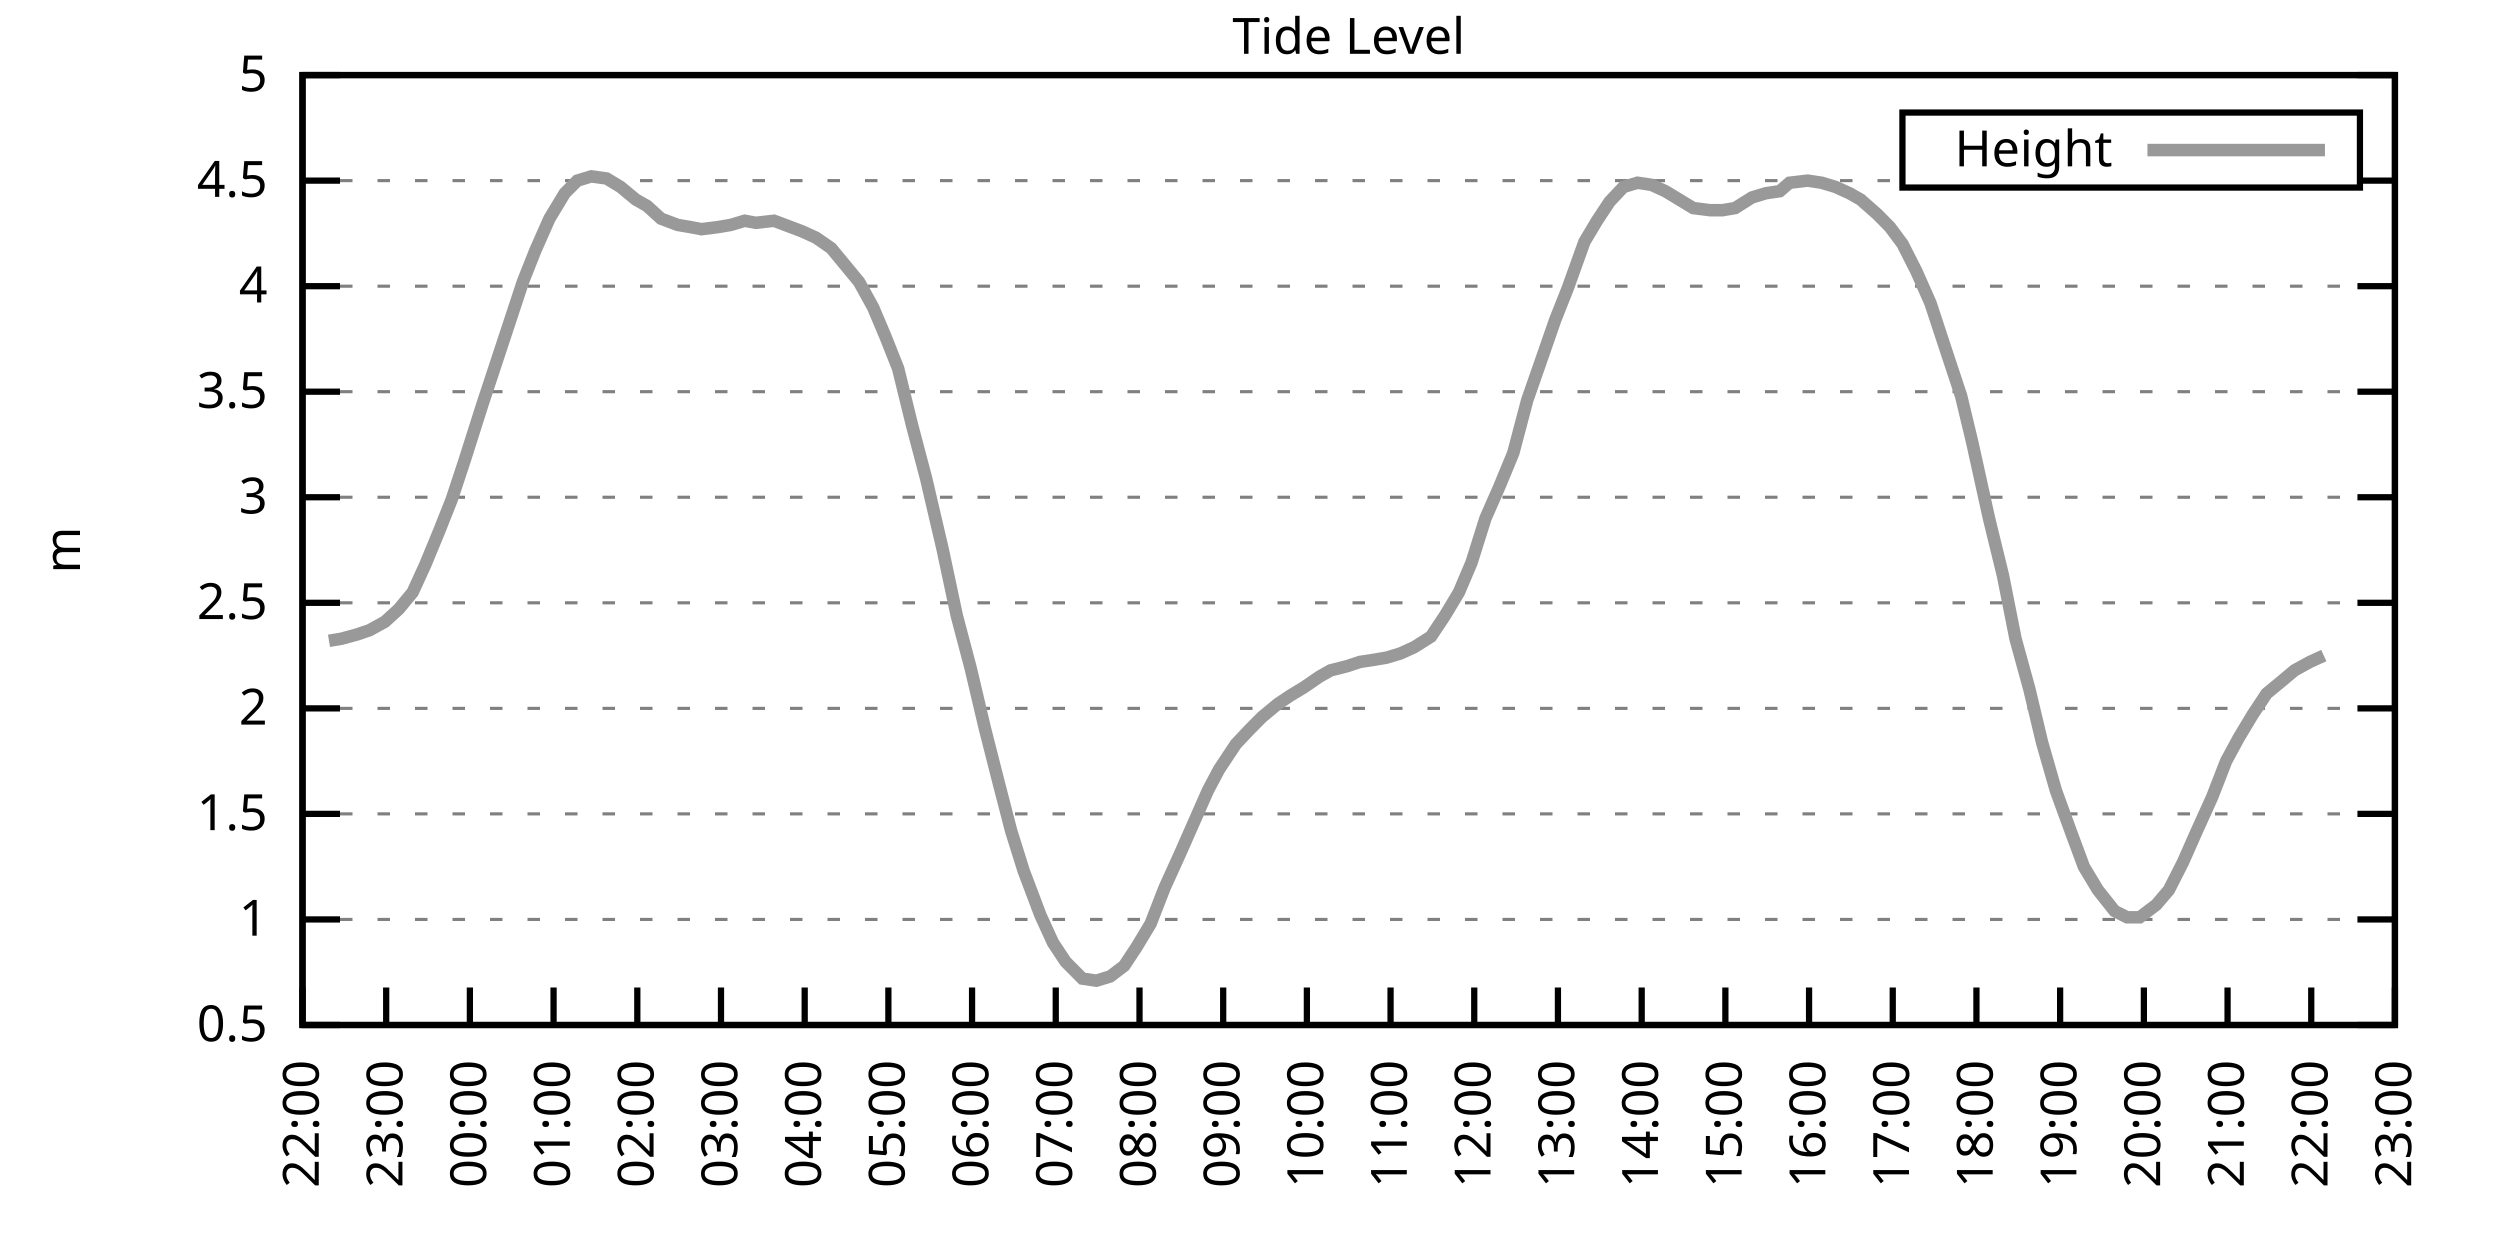
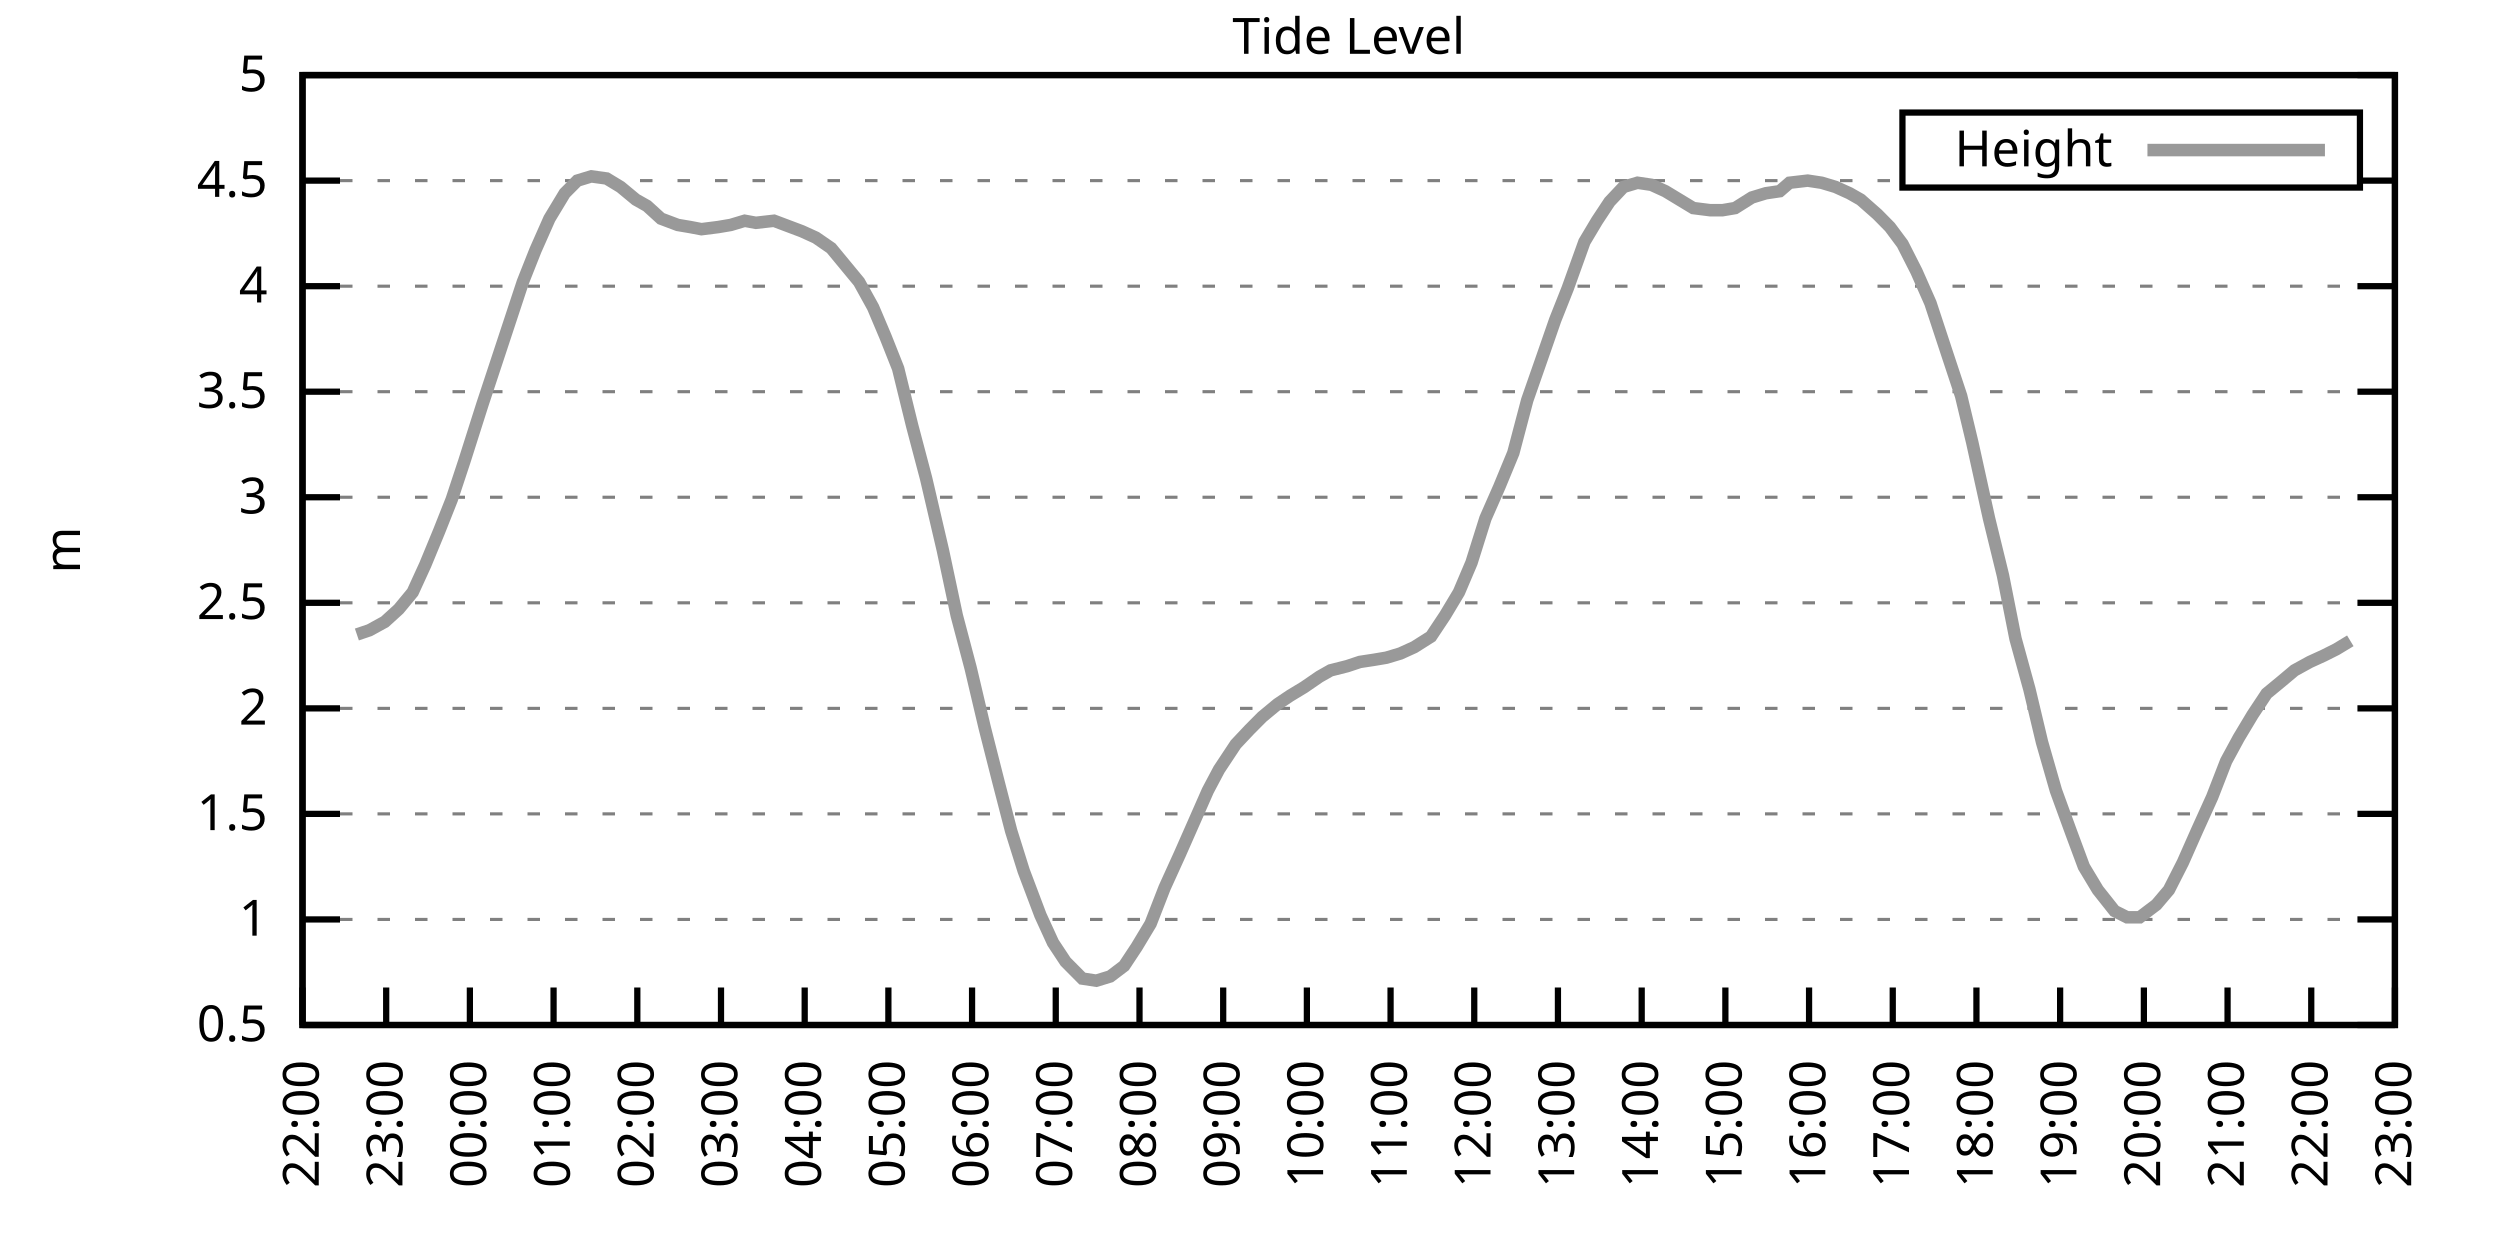
<svg xmlns="http://www.w3.org/2000/svg" xmlns:xlink="http://www.w3.org/1999/xlink" width="400" height="200" viewBox="0 0 400 200">
  <g id="gnuplot_canvas">
    <rect x="0" y="0" width="400" height="200" fill="none" />
    <defs>
      <circle id="gpDot" r="0.5" stroke-width="0.5" stroke="currentColor" />
      <path id="gpPt0" stroke-width="0.333" stroke="currentColor" d="M-1,0 h2 M0,-1 v2" />
      <path id="gpPt1" stroke-width="0.333" stroke="currentColor" d="M-1,-1 L1,1 M1,-1 L-1,1" />
      <path id="gpPt2" stroke-width="0.333" stroke="currentColor" d="M-1,0 L1,0 M0,-1 L0,1 M-1,-1 L1,1 M-1,1 L1,-1" />
      <rect id="gpPt3" stroke-width="0.333" stroke="currentColor" x="-1" y="-1" width="2" height="2" />
      <rect id="gpPt4" stroke-width="0.333" stroke="currentColor" fill="currentColor" x="-1" y="-1" width="2" height="2" />
      <circle id="gpPt5" stroke-width="0.333" stroke="currentColor" cx="0" cy="0" r="1" />
      <use xlink:href="#gpPt5" id="gpPt6" fill="currentColor" stroke="none" />
      <path id="gpPt7" stroke-width="0.333" stroke="currentColor" d="M0,-1.33 L-1.33,0.67 L1.33,0.67 z" />
      <use xlink:href="#gpPt7" id="gpPt8" fill="currentColor" stroke="none" />
      <use xlink:href="#gpPt7" id="gpPt9" stroke="currentColor" transform="rotate(180)" />
      <use xlink:href="#gpPt9" id="gpPt10" fill="currentColor" stroke="none" />
      <use xlink:href="#gpPt3" id="gpPt11" stroke="currentColor" transform="rotate(45)" />
      <use xlink:href="#gpPt11" id="gpPt12" fill="currentColor" stroke="none" />
      <path id="gpPt13" stroke-width="0.333" stroke="currentColor" d="M0,1.330 L1.265,0.411 L0.782,-1.067 L-0.782,-1.076 L-1.265,0.411 z" />
      <use xlink:href="#gpPt13" id="gpPt14" fill="currentColor" stroke="none" />
      <filter id="textbox" filterUnits="objectBoundingBox" x="0" y="0" height="1" width="1">
        <feFlood flood-color="white" flood-opacity="1" result="bgnd" />
        <feComposite in="SourceGraphic" in2="bgnd" operator="atop" />
      </filter>
      <filter id="greybox" filterUnits="objectBoundingBox" x="0" y="0" height="1" width="1">
        <feFlood flood-color="lightgrey" flood-opacity="1" result="grey" />
        <feComposite in="SourceGraphic" in2="grey" operator="atop" />
      </filter>
    </defs>
    <g fill="none" color="white" stroke="currentColor" stroke-width="1.00" stroke-linecap="butt" stroke-linejoin="miter">
</g>
    <g fill="none" color="black" stroke="currentColor" stroke-width="1.00" stroke-linecap="butt" stroke-linejoin="miter">
      <g stroke="none" shape-rendering="crispEdges">
        <polygon fill="rgb(255, 255, 255)" points="48.40,164.00 383.18,164.00 383.18,12.02 48.40,12.02 " />
      </g>
    </g>
    <g fill="none" color="black" stroke="currentColor" stroke-width="1.00" stroke-linecap="butt" stroke-linejoin="miter">
</g>
    <g fill="none" color="black" stroke="black" stroke-width="0.50" stroke-linecap="butt" stroke-linejoin="miter">
</g>
    <g fill="none" color="gray" stroke="currentColor" stroke-width="0.50" stroke-linecap="butt" stroke-linejoin="miter">
      <path stroke="gray" stroke-dasharray="2,4" class="gridline" d="M48.40,164.00 L383.19,164.00  " />
    </g>
    <g fill="none" color="gray" stroke="gray" stroke-width="1.00" stroke-linecap="butt" stroke-linejoin="miter">
</g>
    <g fill="none" color="black" stroke="currentColor" stroke-width="1.00" stroke-linecap="butt" stroke-linejoin="miter">
      <path stroke="black" d="M48.40,164.00 L54.40,164.00 M383.19,164.00 L377.19,164.00  " />
      <g transform="translate(42.80,166.60)" stroke="none" fill="black" font-family="Sans" font-size="8.00" text-anchor="end">
        <text>
          <tspan font-family="Sans"> 0.5</tspan>
        </text>
      </g>
    </g>
    <g fill="none" color="black" stroke="currentColor" stroke-width="1.00" stroke-linecap="butt" stroke-linejoin="miter">
</g>
    <g fill="none" color="black" stroke="black" stroke-width="0.50" stroke-linecap="butt" stroke-linejoin="miter">
</g>
    <g fill="none" color="gray" stroke="currentColor" stroke-width="0.50" stroke-linecap="butt" stroke-linejoin="miter">
      <path stroke="gray" stroke-dasharray="2,4" class="gridline" d="M48.40,147.11 L383.19,147.11  " />
    </g>
    <g fill="none" color="gray" stroke="gray" stroke-width="1.00" stroke-linecap="butt" stroke-linejoin="miter">
</g>
    <g fill="none" color="black" stroke="currentColor" stroke-width="1.00" stroke-linecap="butt" stroke-linejoin="miter">
      <path stroke="black" d="M48.40,147.11 L54.40,147.11 M383.19,147.11 L377.19,147.11  " />
      <g transform="translate(42.80,149.71)" stroke="none" fill="black" font-family="Sans" font-size="8.00" text-anchor="end">
        <text>
          <tspan font-family="Sans"> 1</tspan>
        </text>
      </g>
    </g>
    <g fill="none" color="black" stroke="currentColor" stroke-width="1.00" stroke-linecap="butt" stroke-linejoin="miter">
</g>
    <g fill="none" color="black" stroke="black" stroke-width="0.50" stroke-linecap="butt" stroke-linejoin="miter">
</g>
    <g fill="none" color="gray" stroke="currentColor" stroke-width="0.50" stroke-linecap="butt" stroke-linejoin="miter">
      <path stroke="gray" stroke-dasharray="2,4" class="gridline" d="M48.40,130.22 L383.19,130.22  " />
    </g>
    <g fill="none" color="gray" stroke="gray" stroke-width="1.00" stroke-linecap="butt" stroke-linejoin="miter">
</g>
    <g fill="none" color="black" stroke="currentColor" stroke-width="1.00" stroke-linecap="butt" stroke-linejoin="miter">
      <path stroke="black" d="M48.40,130.22 L54.40,130.22 M383.19,130.22 L377.19,130.22  " />
      <g transform="translate(42.80,132.82)" stroke="none" fill="black" font-family="Sans" font-size="8.00" text-anchor="end">
        <text>
          <tspan font-family="Sans"> 1.5</tspan>
        </text>
      </g>
    </g>
    <g fill="none" color="black" stroke="currentColor" stroke-width="1.00" stroke-linecap="butt" stroke-linejoin="miter">
</g>
    <g fill="none" color="black" stroke="black" stroke-width="0.50" stroke-linecap="butt" stroke-linejoin="miter">
</g>
    <g fill="none" color="gray" stroke="currentColor" stroke-width="0.50" stroke-linecap="butt" stroke-linejoin="miter">
      <path stroke="gray" stroke-dasharray="2,4" class="gridline" d="M48.40,113.34 L383.19,113.34  " />
    </g>
    <g fill="none" color="gray" stroke="gray" stroke-width="1.00" stroke-linecap="butt" stroke-linejoin="miter">
</g>
    <g fill="none" color="black" stroke="currentColor" stroke-width="1.00" stroke-linecap="butt" stroke-linejoin="miter">
      <path stroke="black" d="M48.40,113.34 L54.40,113.34 M383.19,113.34 L377.19,113.34  " />
      <g transform="translate(42.80,115.94)" stroke="none" fill="black" font-family="Sans" font-size="8.00" text-anchor="end">
        <text>
          <tspan font-family="Sans"> 2</tspan>
        </text>
      </g>
    </g>
    <g fill="none" color="black" stroke="currentColor" stroke-width="1.00" stroke-linecap="butt" stroke-linejoin="miter">
</g>
    <g fill="none" color="black" stroke="black" stroke-width="0.50" stroke-linecap="butt" stroke-linejoin="miter">
</g>
    <g fill="none" color="gray" stroke="currentColor" stroke-width="0.50" stroke-linecap="butt" stroke-linejoin="miter">
      <path stroke="gray" stroke-dasharray="2,4" class="gridline" d="M48.40,96.45 L383.19,96.45  " />
    </g>
    <g fill="none" color="gray" stroke="gray" stroke-width="1.00" stroke-linecap="butt" stroke-linejoin="miter">
</g>
    <g fill="none" color="black" stroke="currentColor" stroke-width="1.00" stroke-linecap="butt" stroke-linejoin="miter">
      <path stroke="black" d="M48.40,96.45 L54.40,96.45 M383.19,96.45 L377.19,96.45  " />
      <g transform="translate(42.80,99.05)" stroke="none" fill="black" font-family="Sans" font-size="8.00" text-anchor="end">
        <text>
          <tspan font-family="Sans"> 2.5</tspan>
        </text>
      </g>
    </g>
    <g fill="none" color="black" stroke="currentColor" stroke-width="1.00" stroke-linecap="butt" stroke-linejoin="miter">
</g>
    <g fill="none" color="black" stroke="black" stroke-width="0.50" stroke-linecap="butt" stroke-linejoin="miter">
</g>
    <g fill="none" color="gray" stroke="currentColor" stroke-width="0.50" stroke-linecap="butt" stroke-linejoin="miter">
      <path stroke="gray" stroke-dasharray="2,4" class="gridline" d="M48.40,79.56 L383.19,79.56  " />
    </g>
    <g fill="none" color="gray" stroke="gray" stroke-width="1.00" stroke-linecap="butt" stroke-linejoin="miter">
</g>
    <g fill="none" color="black" stroke="currentColor" stroke-width="1.00" stroke-linecap="butt" stroke-linejoin="miter">
      <path stroke="black" d="M48.40,79.56 L54.40,79.56 M383.19,79.56 L377.19,79.56  " />
      <g transform="translate(42.80,82.16)" stroke="none" fill="black" font-family="Sans" font-size="8.00" text-anchor="end">
        <text>
          <tspan font-family="Sans"> 3</tspan>
        </text>
      </g>
    </g>
    <g fill="none" color="black" stroke="currentColor" stroke-width="1.00" stroke-linecap="butt" stroke-linejoin="miter">
</g>
    <g fill="none" color="black" stroke="black" stroke-width="0.50" stroke-linecap="butt" stroke-linejoin="miter">
</g>
    <g fill="none" color="gray" stroke="currentColor" stroke-width="0.50" stroke-linecap="butt" stroke-linejoin="miter">
      <path stroke="gray" stroke-dasharray="2,4" class="gridline" d="M48.40,62.67 L383.19,62.67  " />
    </g>
    <g fill="none" color="gray" stroke="gray" stroke-width="1.00" stroke-linecap="butt" stroke-linejoin="miter">
</g>
    <g fill="none" color="black" stroke="currentColor" stroke-width="1.00" stroke-linecap="butt" stroke-linejoin="miter">
      <path stroke="black" d="M48.40,62.67 L54.40,62.67 M383.19,62.67 L377.19,62.67  " />
      <g transform="translate(42.80,65.27)" stroke="none" fill="black" font-family="Sans" font-size="8.00" text-anchor="end">
        <text>
          <tspan font-family="Sans"> 3.5</tspan>
        </text>
      </g>
    </g>
    <g fill="none" color="black" stroke="currentColor" stroke-width="1.00" stroke-linecap="butt" stroke-linejoin="miter">
</g>
    <g fill="none" color="black" stroke="black" stroke-width="0.50" stroke-linecap="butt" stroke-linejoin="miter">
</g>
    <g fill="none" color="gray" stroke="currentColor" stroke-width="0.50" stroke-linecap="butt" stroke-linejoin="miter">
      <path stroke="gray" stroke-dasharray="2,4" class="gridline" d="M48.40,45.79 L383.19,45.79  " />
    </g>
    <g fill="none" color="gray" stroke="gray" stroke-width="1.00" stroke-linecap="butt" stroke-linejoin="miter">
</g>
    <g fill="none" color="black" stroke="currentColor" stroke-width="1.00" stroke-linecap="butt" stroke-linejoin="miter">
      <path stroke="black" d="M48.40,45.79 L54.40,45.79 M383.19,45.79 L377.19,45.79  " />
      <g transform="translate(42.80,48.39)" stroke="none" fill="black" font-family="Sans" font-size="8.00" text-anchor="end">
        <text>
          <tspan font-family="Sans"> 4</tspan>
        </text>
      </g>
    </g>
    <g fill="none" color="black" stroke="currentColor" stroke-width="1.00" stroke-linecap="butt" stroke-linejoin="miter">
</g>
    <g fill="none" color="black" stroke="black" stroke-width="0.50" stroke-linecap="butt" stroke-linejoin="miter">
</g>
    <g fill="none" color="gray" stroke="currentColor" stroke-width="0.50" stroke-linecap="butt" stroke-linejoin="miter">
      <path stroke="gray" stroke-dasharray="2,4" class="gridline" d="M48.40,28.90 L304.39,28.90 M377.59,28.90 L383.19,28.90  " />
    </g>
    <g fill="none" color="gray" stroke="gray" stroke-width="1.00" stroke-linecap="butt" stroke-linejoin="miter">
</g>
    <g fill="none" color="black" stroke="currentColor" stroke-width="1.00" stroke-linecap="butt" stroke-linejoin="miter">
      <path stroke="black" d="M48.40,28.90 L54.40,28.90 M383.19,28.90 L377.19,28.90  " />
      <g transform="translate(42.80,31.50)" stroke="none" fill="black" font-family="Sans" font-size="8.00" text-anchor="end">
        <text>
          <tspan font-family="Sans"> 4.5</tspan>
        </text>
      </g>
    </g>
    <g fill="none" color="black" stroke="currentColor" stroke-width="1.00" stroke-linecap="butt" stroke-linejoin="miter">
</g>
    <g fill="none" color="black" stroke="black" stroke-width="0.50" stroke-linecap="butt" stroke-linejoin="miter">
</g>
    <g fill="none" color="gray" stroke="currentColor" stroke-width="0.50" stroke-linecap="butt" stroke-linejoin="miter">
      <path stroke="gray" stroke-dasharray="2,4" class="gridline" d="M48.40,12.01 L383.19,12.01  " />
    </g>
    <g fill="none" color="gray" stroke="gray" stroke-width="1.00" stroke-linecap="butt" stroke-linejoin="miter">
</g>
    <g fill="none" color="black" stroke="currentColor" stroke-width="1.00" stroke-linecap="butt" stroke-linejoin="miter">
      <path stroke="black" d="M48.40,12.01 L54.40,12.01 M383.19,12.01 L377.19,12.01  " />
      <g transform="translate(42.80,14.61)" stroke="none" fill="black" font-family="Sans" font-size="8.00" text-anchor="end">
        <text>
          <tspan font-family="Sans"> 5</tspan>
        </text>
      </g>
    </g>
    <g fill="none" color="black" stroke="currentColor" stroke-width="1.00" stroke-linecap="butt" stroke-linejoin="miter">
      <path stroke="black" d="M48.40,164.00 L48.40,158.00  " />
      <g transform="translate(51.00,169.60) rotate(270.00)" stroke="none" fill="black" font-family="Sans" font-size="8.00" text-anchor="end">
        <text>
          <tspan font-family="Sans">22:00</tspan>
        </text>
      </g>
    </g>
    <g fill="none" color="black" stroke="currentColor" stroke-width="1.00" stroke-linecap="butt" stroke-linejoin="miter">
      <path stroke="black" d="M61.79,164.00 L61.79,158.00  " />
      <g transform="translate(64.39,169.60) rotate(270.00)" stroke="none" fill="black" font-family="Sans" font-size="8.00" text-anchor="end">
        <text>
          <tspan font-family="Sans">23:00</tspan>
        </text>
      </g>
    </g>
    <g fill="none" color="black" stroke="currentColor" stroke-width="1.00" stroke-linecap="butt" stroke-linejoin="miter">
      <path stroke="black" d="M75.18,164.00 L75.18,158.00  " />
      <g transform="translate(77.78,169.60) rotate(270.00)" stroke="none" fill="black" font-family="Sans" font-size="8.00" text-anchor="end">
        <text>
          <tspan font-family="Sans">00:00</tspan>
        </text>
      </g>
    </g>
    <g fill="none" color="black" stroke="currentColor" stroke-width="1.00" stroke-linecap="butt" stroke-linejoin="miter">
      <path stroke="black" d="M88.57,164.00 L88.57,158.00  " />
      <g transform="translate(91.17,169.60) rotate(270.00)" stroke="none" fill="black" font-family="Sans" font-size="8.00" text-anchor="end">
        <text>
          <tspan font-family="Sans">01:00</tspan>
        </text>
      </g>
    </g>
    <g fill="none" color="black" stroke="currentColor" stroke-width="1.00" stroke-linecap="butt" stroke-linejoin="miter">
      <path stroke="black" d="M101.97,164.00 L101.97,158.00  " />
      <g transform="translate(104.57,169.60) rotate(270.00)" stroke="none" fill="black" font-family="Sans" font-size="8.00" text-anchor="end">
        <text>
          <tspan font-family="Sans">02:00</tspan>
        </text>
      </g>
    </g>
    <g fill="none" color="black" stroke="currentColor" stroke-width="1.00" stroke-linecap="butt" stroke-linejoin="miter">
      <path stroke="black" d="M115.36,164.00 L115.36,158.00  " />
      <g transform="translate(117.96,169.60) rotate(270.00)" stroke="none" fill="black" font-family="Sans" font-size="8.00" text-anchor="end">
        <text>
          <tspan font-family="Sans">03:00</tspan>
        </text>
      </g>
    </g>
    <g fill="none" color="black" stroke="currentColor" stroke-width="1.00" stroke-linecap="butt" stroke-linejoin="miter">
      <path stroke="black" d="M128.75,164.00 L128.75,158.00  " />
      <g transform="translate(131.35,169.60) rotate(270.00)" stroke="none" fill="black" font-family="Sans" font-size="8.00" text-anchor="end">
        <text>
          <tspan font-family="Sans">04:00</tspan>
        </text>
      </g>
    </g>
    <g fill="none" color="black" stroke="currentColor" stroke-width="1.00" stroke-linecap="butt" stroke-linejoin="miter">
      <path stroke="black" d="M142.14,164.00 L142.14,158.00  " />
      <g transform="translate(144.74,169.60) rotate(270.00)" stroke="none" fill="black" font-family="Sans" font-size="8.00" text-anchor="end">
        <text>
          <tspan font-family="Sans">05:00</tspan>
        </text>
      </g>
    </g>
    <g fill="none" color="black" stroke="currentColor" stroke-width="1.00" stroke-linecap="butt" stroke-linejoin="miter">
      <path stroke="black" d="M155.53,164.00 L155.53,158.00  " />
      <g transform="translate(158.13,169.60) rotate(270.00)" stroke="none" fill="black" font-family="Sans" font-size="8.00" text-anchor="end">
        <text>
          <tspan font-family="Sans">06:00</tspan>
        </text>
      </g>
    </g>
    <g fill="none" color="black" stroke="currentColor" stroke-width="1.00" stroke-linecap="butt" stroke-linejoin="miter">
      <path stroke="black" d="M168.92,164.00 L168.92,158.00  " />
      <g transform="translate(171.52,169.60) rotate(270.00)" stroke="none" fill="black" font-family="Sans" font-size="8.00" text-anchor="end">
        <text>
          <tspan font-family="Sans">07:00</tspan>
        </text>
      </g>
    </g>
    <g fill="none" color="black" stroke="currentColor" stroke-width="1.00" stroke-linecap="butt" stroke-linejoin="miter">
      <path stroke="black" d="M182.32,164.00 L182.32,158.00  " />
      <g transform="translate(184.92,169.60) rotate(270.00)" stroke="none" fill="black" font-family="Sans" font-size="8.00" text-anchor="end">
        <text>
          <tspan font-family="Sans">08:00</tspan>
        </text>
      </g>
    </g>
    <g fill="none" color="black" stroke="currentColor" stroke-width="1.00" stroke-linecap="butt" stroke-linejoin="miter">
      <path stroke="black" d="M195.71,164.00 L195.71,158.00  " />
      <g transform="translate(198.31,169.60) rotate(270.00)" stroke="none" fill="black" font-family="Sans" font-size="8.00" text-anchor="end">
        <text>
          <tspan font-family="Sans">09:00</tspan>
        </text>
      </g>
    </g>
    <g fill="none" color="black" stroke="currentColor" stroke-width="1.00" stroke-linecap="butt" stroke-linejoin="miter">
      <path stroke="black" d="M209.10,164.00 L209.10,158.00  " />
      <g transform="translate(211.70,169.60) rotate(270.00)" stroke="none" fill="black" font-family="Sans" font-size="8.00" text-anchor="end">
        <text>
          <tspan font-family="Sans">10:00</tspan>
        </text>
      </g>
    </g>
    <g fill="none" color="black" stroke="currentColor" stroke-width="1.00" stroke-linecap="butt" stroke-linejoin="miter">
      <path stroke="black" d="M222.49,164.00 L222.49,158.00  " />
      <g transform="translate(225.09,169.60) rotate(270.00)" stroke="none" fill="black" font-family="Sans" font-size="8.00" text-anchor="end">
        <text>
          <tspan font-family="Sans">11:00</tspan>
        </text>
      </g>
    </g>
    <g fill="none" color="black" stroke="currentColor" stroke-width="1.00" stroke-linecap="butt" stroke-linejoin="miter">
      <path stroke="black" d="M235.88,164.00 L235.88,158.00  " />
      <g transform="translate(238.48,169.60) rotate(270.00)" stroke="none" fill="black" font-family="Sans" font-size="8.00" text-anchor="end">
        <text>
          <tspan font-family="Sans">12:00</tspan>
        </text>
      </g>
    </g>
    <g fill="none" color="black" stroke="currentColor" stroke-width="1.00" stroke-linecap="butt" stroke-linejoin="miter">
      <path stroke="black" d="M249.27,164.00 L249.27,158.00  " />
      <g transform="translate(251.87,169.60) rotate(270.00)" stroke="none" fill="black" font-family="Sans" font-size="8.00" text-anchor="end">
        <text>
          <tspan font-family="Sans">13:00</tspan>
        </text>
      </g>
    </g>
    <g fill="none" color="black" stroke="currentColor" stroke-width="1.00" stroke-linecap="butt" stroke-linejoin="miter">
      <path stroke="black" d="M262.67,164.00 L262.67,158.00  " />
      <g transform="translate(265.27,169.60) rotate(270.00)" stroke="none" fill="black" font-family="Sans" font-size="8.00" text-anchor="end">
        <text>
          <tspan font-family="Sans">14:00</tspan>
        </text>
      </g>
    </g>
    <g fill="none" color="black" stroke="currentColor" stroke-width="1.00" stroke-linecap="butt" stroke-linejoin="miter">
      <path stroke="black" d="M276.06,164.00 L276.06,158.00  " />
      <g transform="translate(278.66,169.60) rotate(270.00)" stroke="none" fill="black" font-family="Sans" font-size="8.00" text-anchor="end">
        <text>
          <tspan font-family="Sans">15:00</tspan>
        </text>
      </g>
    </g>
    <g fill="none" color="black" stroke="currentColor" stroke-width="1.00" stroke-linecap="butt" stroke-linejoin="miter">
      <path stroke="black" d="M289.45,164.00 L289.45,158.00  " />
      <g transform="translate(292.05,169.60) rotate(270.00)" stroke="none" fill="black" font-family="Sans" font-size="8.00" text-anchor="end">
        <text>
          <tspan font-family="Sans">16:00</tspan>
        </text>
      </g>
    </g>
    <g fill="none" color="black" stroke="currentColor" stroke-width="1.00" stroke-linecap="butt" stroke-linejoin="miter">
      <path stroke="black" d="M302.84,164.00 L302.84,158.00  " />
      <g transform="translate(305.44,169.60) rotate(270.00)" stroke="none" fill="black" font-family="Sans" font-size="8.00" text-anchor="end">
        <text>
          <tspan font-family="Sans">17:00</tspan>
        </text>
      </g>
    </g>
    <g fill="none" color="black" stroke="currentColor" stroke-width="1.00" stroke-linecap="butt" stroke-linejoin="miter">
      <path stroke="black" d="M316.23,164.00 L316.23,158.00  " />
      <g transform="translate(318.83,169.60) rotate(270.00)" stroke="none" fill="black" font-family="Sans" font-size="8.00" text-anchor="end">
        <text>
          <tspan font-family="Sans">18:00</tspan>
        </text>
      </g>
    </g>
    <g fill="none" color="black" stroke="currentColor" stroke-width="1.00" stroke-linecap="butt" stroke-linejoin="miter">
      <path stroke="black" d="M329.62,164.00 L329.62,158.00  " />
      <g transform="translate(332.22,169.60) rotate(270.00)" stroke="none" fill="black" font-family="Sans" font-size="8.00" text-anchor="end">
        <text>
          <tspan font-family="Sans">19:00</tspan>
        </text>
      </g>
    </g>
    <g fill="none" color="black" stroke="currentColor" stroke-width="1.00" stroke-linecap="butt" stroke-linejoin="miter">
      <path stroke="black" d="M343.02,164.00 L343.02,158.00  " />
      <g transform="translate(345.62,169.60) rotate(270.00)" stroke="none" fill="black" font-family="Sans" font-size="8.00" text-anchor="end">
        <text>
          <tspan font-family="Sans">20:00</tspan>
        </text>
      </g>
    </g>
    <g fill="none" color="black" stroke="currentColor" stroke-width="1.00" stroke-linecap="butt" stroke-linejoin="miter">
      <path stroke="black" d="M356.41,164.00 L356.41,158.00  " />
      <g transform="translate(359.01,169.60) rotate(270.00)" stroke="none" fill="black" font-family="Sans" font-size="8.00" text-anchor="end">
        <text>
          <tspan font-family="Sans">21:00</tspan>
        </text>
      </g>
    </g>
    <g fill="none" color="black" stroke="currentColor" stroke-width="1.00" stroke-linecap="butt" stroke-linejoin="miter">
      <path stroke="black" d="M369.80,164.00 L369.80,158.00  " />
      <g transform="translate(372.40,169.60) rotate(270.00)" stroke="none" fill="black" font-family="Sans" font-size="8.00" text-anchor="end">
        <text>
          <tspan font-family="Sans">22:00</tspan>
        </text>
      </g>
    </g>
    <g fill="none" color="black" stroke="currentColor" stroke-width="1.00" stroke-linecap="butt" stroke-linejoin="miter">
      <path stroke="black" d="M383.19,164.00 L383.19,158.00  " />
      <g transform="translate(385.79,169.60) rotate(270.00)" stroke="none" fill="black" font-family="Sans" font-size="8.00" text-anchor="end">
        <text>
          <tspan font-family="Sans">23:00</tspan>
        </text>
      </g>
    </g>
    <g fill="none" color="black" stroke="currentColor" stroke-width="1.00" stroke-linecap="butt" stroke-linejoin="miter">
</g>
    <g fill="none" color="black" stroke="currentColor" stroke-width="1.00" stroke-linecap="butt" stroke-linejoin="miter">
      <path stroke="black" d="M48.40,12.01 L48.40,164.00 L383.19,164.00 L383.19,12.01 L48.40,12.01 Z  " />
    </g>
    <g fill="none" color="black" stroke="currentColor" stroke-width="1.00" stroke-linecap="butt" stroke-linejoin="miter">
</g>
    <g fill="none" color="black" stroke="currentColor" stroke-width="1.00" stroke-linecap="butt" stroke-linejoin="miter">
      <path stroke="black" d="M304.39,30.01 L304.39,18.01 L377.59,18.01 L377.59,30.01 L304.39,30.01 Z  " />
    </g>
    <g id="Tide_level_plot_1">
      <g fill="none" color="white" stroke="black" stroke-width="2.00" stroke-linecap="butt" stroke-linejoin="miter">
</g>
      <g fill="none" color="black" stroke="currentColor" stroke-width="2.00" stroke-linecap="butt" stroke-linejoin="miter">
        <g transform="translate(337.99,26.61)" stroke="none" fill="black" font-family="Sans" font-size="8.00" text-anchor="end">
          <text>
            <tspan font-family="Sans">Height</tspan>
          </text>
        </g>
      </g>
      <g fill="none" color="black" stroke="currentColor" stroke-width="2.00" stroke-linecap="butt" stroke-linejoin="miter">
-         <path stroke="rgb(153, 153, 153)" d="M343.59,24.01 L371.99,24.01 M52.64,102.53 L54.65,102.19 L57.10,101.52 L59.11,100.84 L61.57,99.49 L63.80,97.46   L66.03,94.76 L68.04,90.37 L70.27,84.97 L72.28,79.90 L74.29,73.82 L77.19,64.70 L79.20,58.62 L83.66,45.11   L85.67,40.04 L87.91,34.98 L90.36,30.92 L92.37,28.90 L94.60,28.22 L97.06,28.56 L99.29,29.91 L101.74,31.94   L103.53,32.95 L105.76,34.98 L108.44,35.99 L110.45,36.33 L112.23,36.67 L114.91,36.33 L116.92,35.99 L119.15,35.32   L120.94,35.65 L123.84,35.32 L128.30,37.00 L130.54,38.02 L132.99,39.71 L135.22,42.41 L137.45,45.11 L139.69,49.16   L141.69,53.89 L143.70,58.96 L145.94,68.08 L148.17,76.52 L150.85,88.00 L153.08,98.48 L155.31,106.92 L157.54,116.38   L159.77,125.16 L161.78,132.93 L163.79,139.34 L166.47,146.44 L168.48,150.83 L170.49,153.87 L173.17,156.57 L175.40,156.91   L177.63,156.23 L179.86,154.54 L181.87,151.50 L184.10,147.79 L186.33,142.05 L188.79,136.64 L191.02,131.58 L193.25,126.51   L195.04,123.13 L197.72,119.08 L199.95,116.71 L201.96,114.69 L204.41,112.66 L206.42,111.31 L208.65,109.96 L211.11,108.27   L212.89,107.26 L215.57,106.58 L217.58,105.91 L219.81,105.57 L221.82,105.23 L224.05,104.56 L226.29,103.54 L228.96,101.85   L231.20,98.48 L233.43,94.76 L235.44,90.03 L237.67,82.94 L239.90,77.87 L242.13,72.47 L244.36,64.02 L246.60,57.61   L248.83,51.19 L250.84,46.12 L253.51,38.69 L255.52,35.32 L257.53,32.28 L259.76,29.91 L262.00,29.24 L264.23,29.57   L266.46,30.59 L268.69,31.94 L270.92,33.29 L273.60,33.63 L275.61,33.63 L277.62,33.29 L280.30,31.60 L282.53,30.92   L284.76,30.59 L286.32,29.24 L289.23,28.90 L291.46,29.24 L293.69,29.91 L295.92,30.92 L297.71,31.94 L300.39,34.30   L302.39,36.33 L304.40,39.03 L306.63,43.42 L308.87,48.49 L311.54,56.59 L313.78,63.35 L315.56,70.78 L318.24,82.94   L320.47,92.06 L322.48,102.19 L324.71,110.30 L326.72,118.74 L328.95,126.51 L331.41,133.26 L333.42,138.67 L335.65,142.38   L338.33,145.76 L340.34,146.77 L342.35,146.77 L345.02,144.75 L347.03,142.38 L349.26,137.99 L351.50,132.93 L353.95,127.52   L356.18,121.78 L358.19,118.07 L360.42,114.35 L362.66,110.97 L365.11,108.95 L367.12,107.26 L369.58,105.91 L371.81,104.89    " />
+         <path stroke="rgb(153, 153, 153)" d="M343.59,24.01 L371.99,24.01 M57.10,101.52 L59.11,100.84 L61.57,99.49 L63.80,97.46 L66.03,94.76 L68.04,90.37   L70.27,84.97 L72.28,79.90 L74.29,73.82 L77.19,64.70 L79.20,58.62 L83.66,45.11 L85.67,40.04 L87.91,34.98   L90.36,30.92 L92.37,28.90 L94.60,28.22 L97.06,28.56 L99.29,29.91 L101.74,31.94 L103.53,32.95 L105.76,34.98   L108.44,35.99 L110.45,36.33 L112.23,36.67 L114.91,36.33 L116.92,35.99 L119.15,35.32 L120.94,35.65 L123.84,35.32   L128.30,37.00 L130.54,38.02 L132.99,39.71 L135.22,42.41 L137.45,45.11 L139.69,49.16 L141.69,53.89 L143.70,58.96   L145.94,68.08 L148.17,76.52 L150.85,88.00 L153.08,98.48 L155.31,106.92 L157.54,116.38 L159.77,125.16 L161.78,132.93   L163.79,139.34 L166.47,146.44 L168.48,150.83 L170.49,153.87 L173.17,156.57 L175.40,156.91 L177.63,156.23 L179.86,154.54   L181.87,151.50 L184.10,147.79 L186.33,142.05 L188.79,136.64 L191.02,131.58 L193.25,126.51 L195.04,123.13 L197.72,119.08   L199.95,116.71 L201.96,114.69 L204.41,112.66 L206.42,111.31 L208.65,109.96 L211.11,108.27 L212.89,107.26 L215.57,106.58   L217.58,105.91 L219.81,105.57 L221.82,105.23 L224.05,104.56 L226.29,103.54 L228.96,101.85 L231.20,98.48 L233.43,94.76   L235.44,90.03 L237.67,82.94 L239.90,77.87 L242.13,72.47 L244.36,64.02 L246.60,57.61 L248.83,51.19 L250.84,46.12   L253.51,38.69 L255.52,35.32 L257.53,32.28 L259.76,29.91 L262.00,29.24 L264.23,29.57 L266.46,30.59 L268.69,31.94   L270.92,33.29 L273.60,33.63 L275.61,33.63 L277.62,33.29 L280.30,31.60 L282.53,30.92 L284.76,30.59 L286.32,29.24   L289.23,28.90 L291.46,29.24 L293.69,29.91 L295.92,30.92 L297.71,31.94 L300.39,34.30 L302.39,36.33 L304.40,39.03   L306.63,43.42 L308.87,48.49 L311.54,56.59 L313.78,63.35 L315.56,70.78 L318.24,82.94 L320.47,92.06 L322.48,102.19   L324.71,110.30 L326.72,118.74 L328.95,126.51 L331.41,133.26 L333.42,138.67 L335.65,142.38 L338.33,145.76 L340.34,146.77   L342.35,146.77 L345.02,144.75 L347.03,142.38 L349.26,137.99 L351.50,132.93 L353.95,127.52 L356.18,121.78 L358.19,118.07   L360.42,114.35 L362.66,110.97 L365.11,108.95 L367.12,107.26 L369.58,105.91 L371.81,104.89 L373.82,103.88 L376.05,102.53    " />
      </g>
    </g>
    <g fill="none" color="black" stroke="currentColor" stroke-width="2.00" stroke-linecap="butt" stroke-linejoin="miter">
</g>
    <g fill="none" color="black" stroke="black" stroke-width="1.00" stroke-linecap="butt" stroke-linejoin="miter">
</g>
    <g fill="none" color="black" stroke="currentColor" stroke-width="1.00" stroke-linecap="butt" stroke-linejoin="miter">
      <path stroke="black" d="M48.40,12.01 L48.40,164.00 L383.19,164.00 L383.19,12.01 L48.40,12.01 Z  " />
      <g transform="translate(12.80,88.01) rotate(270.00)" stroke="none" fill="black" font-family="Sans" font-size="8.00" text-anchor="middle">
        <text>
          <tspan font-family="Sans">m</tspan>
        </text>
      </g>
    </g>
    <g fill="none" color="black" stroke="currentColor" stroke-width="1.00" stroke-linecap="butt" stroke-linejoin="miter">
</g>
    <g fill="none" color="black" stroke="currentColor" stroke-width="1.00" stroke-linecap="butt" stroke-linejoin="miter">
      <g transform="translate(215.79,8.61)" stroke="none" fill="black" font-family="Sans" font-size="8.00" text-anchor="middle">
        <text>
          <tspan font-family="Sans">Tide Level</tspan>
        </text>
      </g>
    </g>
    <g fill="none" color="black" stroke="currentColor" stroke-width="1.00" stroke-linecap="butt" stroke-linejoin="miter">
</g>
  </g>
</svg>
